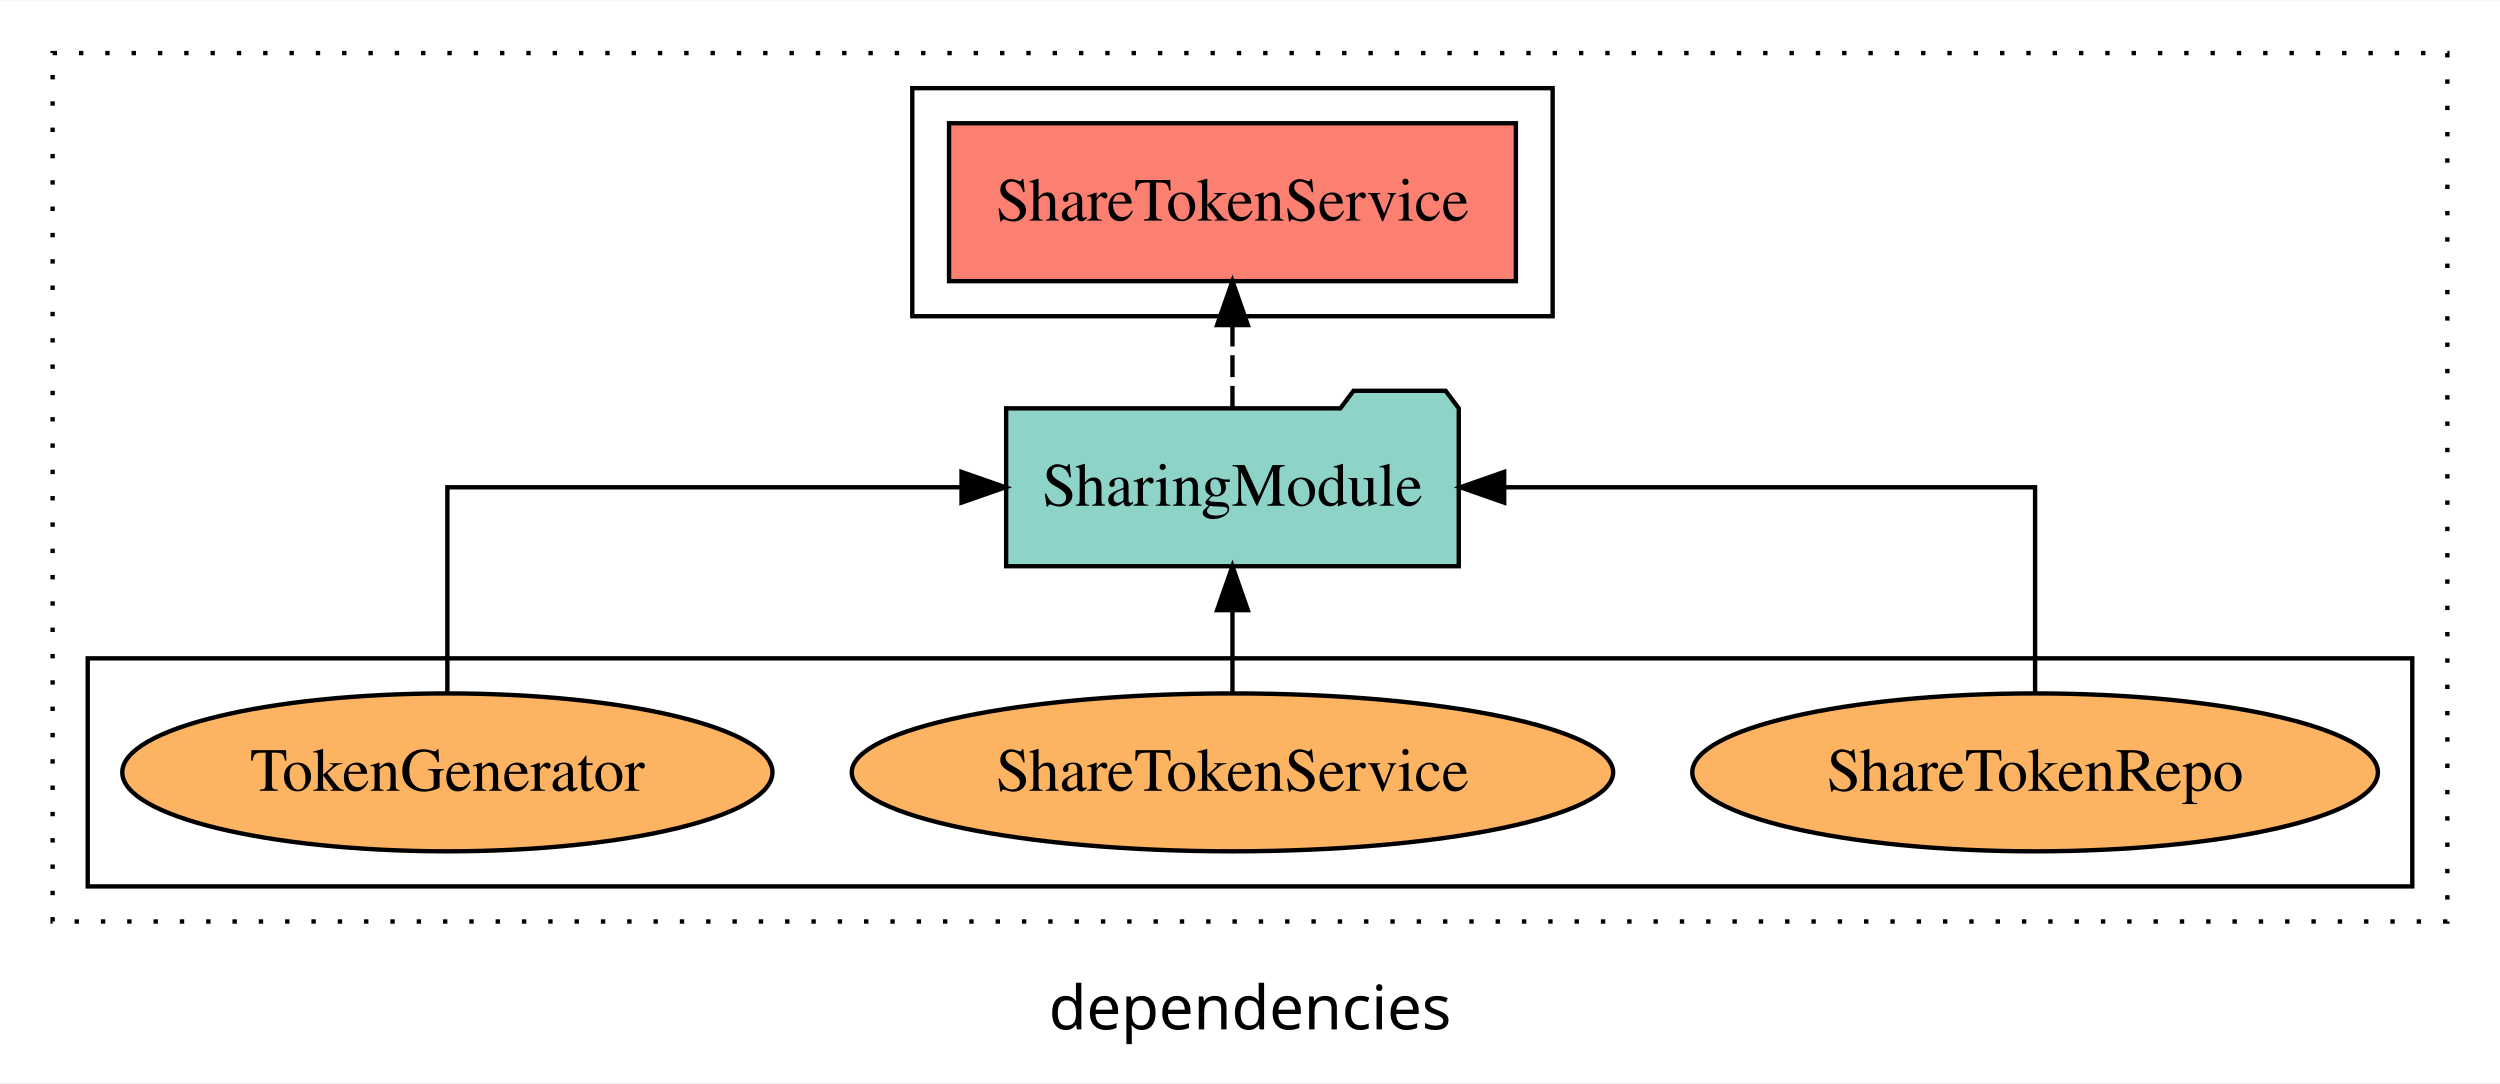
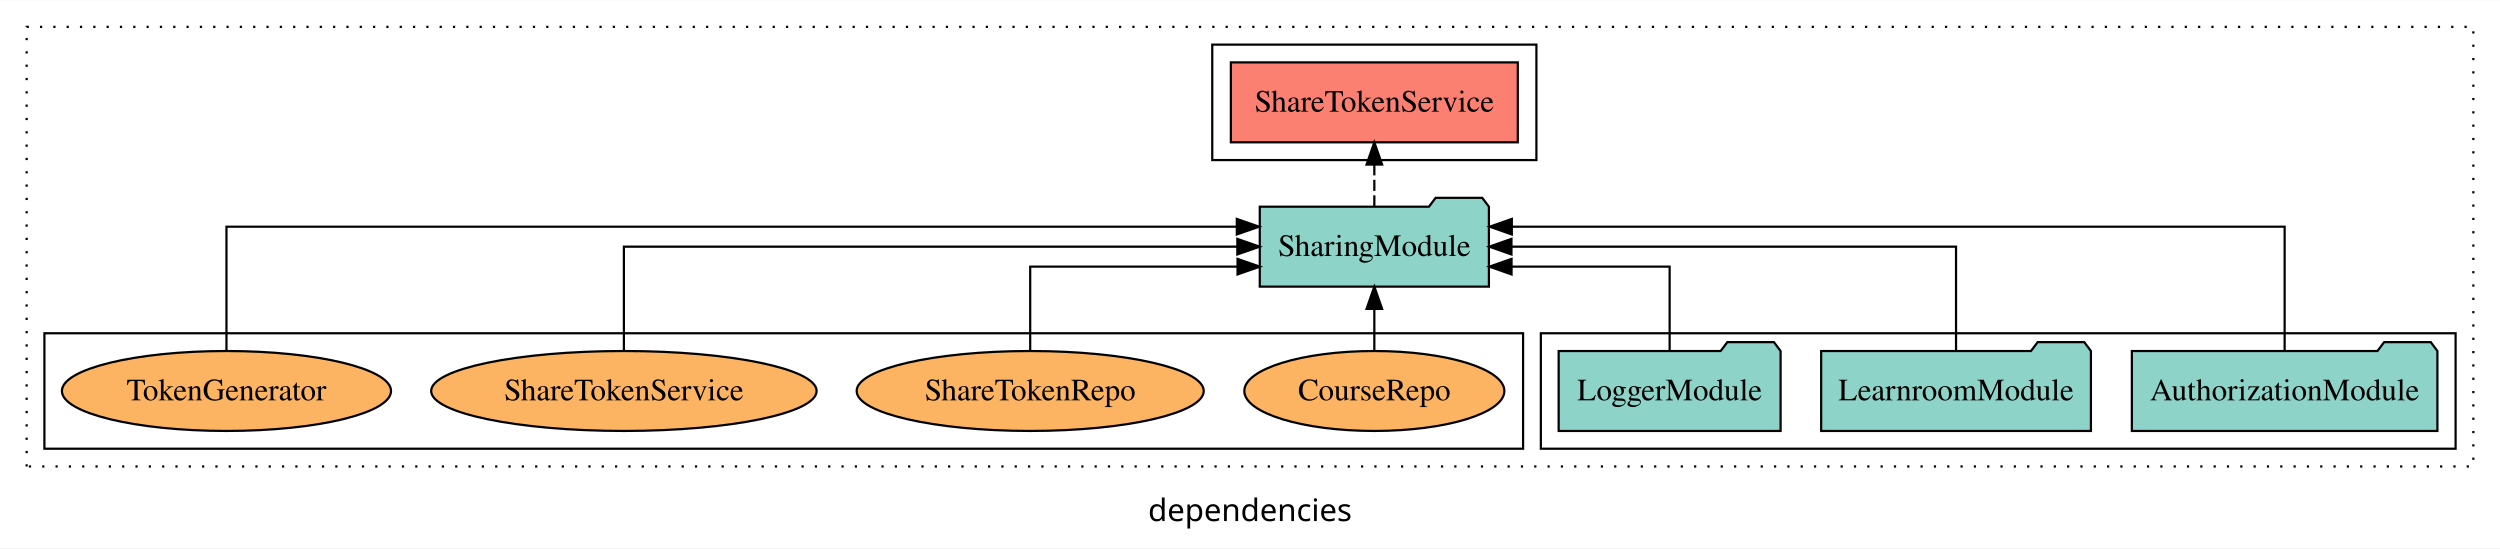
- <svg xmlns="http://www.w3.org/2000/svg" width="570pt" height="247pt" viewBox="0.00 0.00 570.00 246.80">
+ <svg xmlns="http://www.w3.org/2000/svg" width="1126pt" height="247pt" viewBox="0.00 0.00 1126.00 246.80">
  <g id="graph0" class="graph" transform="scale(1 1) rotate(0) translate(4 242.8)">
-     <polygon fill="white" stroke="transparent" points="-4,4 -4,-242.8 566,-242.8 566,4 -4,4" />
-     <text text-anchor="middle" x="281" y="-8.2" font-family="sans-serif" font-size="14.00">dependencies</text>
+     <polygon fill="white" stroke="transparent" points="-4,4 -4,-242.8 1122,-242.8 1122,4 -4,4" />
+     <text text-anchor="middle" x="559" y="-8.2" font-family="sans-serif" font-size="14.00">dependencies</text>
    <g id="clust1" class="cluster">
-       <polygon fill="none" stroke="black" stroke-dasharray="1,5" points="8,-32.8 8,-230.8 554,-230.8 554,-32.8 8,-32.8" />
+       <polygon fill="none" stroke="black" stroke-dasharray="1,5" points="8,-32.8 8,-230.8 1110,-230.8 1110,-32.8 8,-32.8" />
+     </g>
+     <g id="clust3" class="cluster">
+       <polygon fill="none" stroke="black" points="690,-40.8 690,-92.8 1102,-92.8 1102,-40.8 690,-40.8" />
    </g>
    <g id="clust4" class="cluster">
-       <polygon fill="none" stroke="black" points="204,-170.8 204,-222.8 350,-222.8 350,-170.8 204,-170.8" />
+       <polygon fill="none" stroke="black" points="542,-170.8 542,-222.8 688,-222.8 688,-170.8 542,-170.8" />
    </g>
    <g id="clust6" class="cluster">
-       <polygon fill="none" stroke="black" points="16,-40.8 16,-92.8 546,-92.8 546,-40.8 16,-40.8" />
+       <polygon fill="none" stroke="black" points="16,-40.8 16,-92.8 682,-92.8 682,-40.8 16,-40.8" />
    </g>
    <g id="node1" class="node">
-       <polygon fill="#fb8072" stroke="black" points="341.62,-214.8 212.38,-214.8 212.38,-178.8 341.62,-178.8 341.62,-214.8" />
-       <text text-anchor="middle" x="277" y="-192.6" font-family="Times,serif" font-size="14.00">ShareTokenService </text>
+       <polygon fill="#8dd3c7" stroke="black" points="1093.81,-84.8 1090.81,-88.8 1069.81,-88.8 1066.81,-84.8 956.19,-84.8 956.19,-48.8 1093.81,-48.8 1093.81,-84.8" />
+       <text text-anchor="middle" x="1025" y="-62.6" font-family="Times,serif" font-size="14.00">AuthorizationModule</text>
+     </g>
+     <g id="node4" class="node">
+       <polygon fill="#8dd3c7" stroke="black" points="666.6,-149.8 663.6,-153.8 642.6,-153.8 639.6,-149.8 563.4,-149.8 563.4,-113.8 666.6,-113.8 666.6,-149.8" />
+       <text text-anchor="middle" x="615" y="-127.6" font-family="Times,serif" font-size="14.00">SharingModule</text>
+     </g>
+     <g id="edge1" class="edge">
+       <path fill="none" stroke="black" d="M1025,-85.09C1025,-107.01 1025,-140.8 1025,-140.8 1025,-140.8 676.93,-140.8 676.93,-140.8" />
+       <polygon fill="black" stroke="black" points="676.93,-137.3 666.93,-140.8 676.93,-144.3 676.93,-137.3" />
    </g>
    <g id="node2" class="node">
-       <polygon fill="#8dd3c7" stroke="black" points="328.6,-149.8 325.6,-153.8 304.6,-153.8 301.6,-149.8 225.4,-149.8 225.4,-113.8 328.6,-113.8 328.6,-149.8" />
-       <text text-anchor="middle" x="277" y="-127.6" font-family="Times,serif" font-size="14.00">SharingModule</text>
+       <polygon fill="#8dd3c7" stroke="black" points="937.75,-84.8 934.75,-88.8 913.75,-88.8 910.75,-84.8 816.25,-84.8 816.25,-48.8 937.75,-48.8 937.75,-84.8" />
+       <text text-anchor="middle" x="877" y="-62.6" font-family="Times,serif" font-size="14.00">LearnroomModule</text>
    </g>
-     <g id="edge1" class="edge">
-       <path fill="none" stroke="black" stroke-dasharray="5,2" d="M277,-149.91C277,-149.91 277,-168.79 277,-168.79" />
-       <polygon fill="black" stroke="black" points="273.5,-168.79 277,-178.79 280.5,-168.79 273.5,-168.79" />
+     <g id="edge2" class="edge">
+       <path fill="none" stroke="black" d="M877,-84.91C877,-104.14 877,-131.8 877,-131.8 877,-131.8 676.76,-131.8 676.76,-131.8" />
+       <polygon fill="black" stroke="black" points="676.76,-128.3 666.76,-131.8 676.76,-135.3 676.76,-128.3" />
    </g>
    <g id="node3" class="node">
+       <polygon fill="#8dd3c7" stroke="black" points="797.98,-84.8 794.98,-88.8 773.98,-88.8 770.98,-84.8 698.02,-84.8 698.02,-48.8 797.98,-48.8 797.98,-84.8" />
+       <text text-anchor="middle" x="748" y="-62.6" font-family="Times,serif" font-size="14.00">LoggerModule</text>
+     </g>
+     <g id="edge3" class="edge">
+       <path fill="none" stroke="black" d="M748,-84.83C748,-101.2 748,-122.8 748,-122.8 748,-122.8 676.8,-122.8 676.8,-122.8" />
+       <polygon fill="black" stroke="black" points="676.8,-119.3 666.8,-122.8 676.8,-126.3 676.8,-119.3" />
+     </g>
+     <g id="node5" class="node">
+       <polygon fill="#fb8072" stroke="black" points="679.62,-214.8 550.38,-214.8 550.38,-178.8 679.62,-178.8 679.62,-214.8" />
+       <text text-anchor="middle" x="615" y="-192.6" font-family="Times,serif" font-size="14.00">ShareTokenService </text>
+     </g>
+     <g id="edge4" class="edge">
+       <path fill="none" stroke="black" stroke-dasharray="5,2" d="M615,-149.91C615,-149.91 615,-168.79 615,-168.79" />
+       <polygon fill="black" stroke="black" points="611.5,-168.79 615,-178.79 618.5,-168.79 611.5,-168.79" />
+     </g>
+     <g id="node6" class="node">
+       <ellipse fill="#fdb462" stroke="black" cx="615" cy="-66.8" rx="58.56" ry="18" />
+       <text text-anchor="middle" x="615" y="-62.6" font-family="Times,serif" font-size="14.00">CourseRepo</text>
+     </g>
+     <g id="edge5" class="edge">
+       <path fill="none" stroke="black" d="M615,-84.91C615,-84.91 615,-103.79 615,-103.79" />
+       <polygon fill="black" stroke="black" points="611.5,-103.79 615,-113.79 618.5,-103.79 611.5,-103.79" />
+     </g>
+     <g id="node7" class="node">
      <ellipse fill="#fdb462" stroke="black" cx="460" cy="-66.8" rx="78.16" ry="18" />
      <text text-anchor="middle" x="460" y="-62.6" font-family="Times,serif" font-size="14.00">ShareTokenRepo</text>
    </g>
-     <g id="edge2" class="edge">
-       <path fill="none" stroke="black" d="M460,-84.91C460,-104.14 460,-131.8 460,-131.8 460,-131.8 338.95,-131.8 338.95,-131.8" />
-       <polygon fill="black" stroke="black" points="338.95,-128.3 328.95,-131.8 338.95,-135.3 338.95,-128.3" />
+     <g id="edge6" class="edge">
+       <path fill="none" stroke="black" d="M460,-84.83C460,-101.2 460,-122.8 460,-122.8 460,-122.8 553.39,-122.8 553.39,-122.8" />
+       <polygon fill="black" stroke="black" points="553.39,-126.3 563.39,-122.8 553.39,-119.3 553.39,-126.3" />
    </g>
-     <g id="node4" class="node">
+     <g id="node8" class="node">
      <ellipse fill="#fdb462" stroke="black" cx="277" cy="-66.8" rx="86.8" ry="18" />
      <text text-anchor="middle" x="277" y="-62.6" font-family="Times,serif" font-size="14.00">ShareTokenService</text>
    </g>
-     <g id="edge3" class="edge">
-       <path fill="none" stroke="black" d="M277,-84.91C277,-84.91 277,-103.79 277,-103.79" />
-       <polygon fill="black" stroke="black" points="273.5,-103.79 277,-113.79 280.5,-103.79 273.5,-103.79" />
+     <g id="edge7" class="edge">
+       <path fill="none" stroke="black" d="M277,-84.91C277,-104.14 277,-131.8 277,-131.8 277,-131.8 553.3,-131.8 553.3,-131.8" />
+       <polygon fill="black" stroke="black" points="553.3,-135.3 563.3,-131.8 553.3,-128.3 553.3,-135.3" />
    </g>
-     <g id="node5" class="node">
+     <g id="node9" class="node">
      <ellipse fill="#fdb462" stroke="black" cx="98" cy="-66.8" rx="74.12" ry="18" />
      <text text-anchor="middle" x="98" y="-62.6" font-family="Times,serif" font-size="14.00">TokenGenerator</text>
    </g>
-     <g id="edge4" class="edge">
-       <path fill="none" stroke="black" d="M98,-84.91C98,-104.14 98,-131.8 98,-131.8 98,-131.8 215.23,-131.8 215.23,-131.8" />
-       <polygon fill="black" stroke="black" points="215.23,-135.3 225.23,-131.8 215.23,-128.3 215.23,-135.3" />
+     <g id="edge8" class="edge">
+       <path fill="none" stroke="black" d="M98,-85.09C98,-107.01 98,-140.8 98,-140.8 98,-140.8 553.06,-140.8 553.06,-140.8" />
+       <polygon fill="black" stroke="black" points="553.06,-144.3 563.06,-140.8 553.06,-137.3 553.06,-144.3" />
    </g>
  </g>
</svg>
